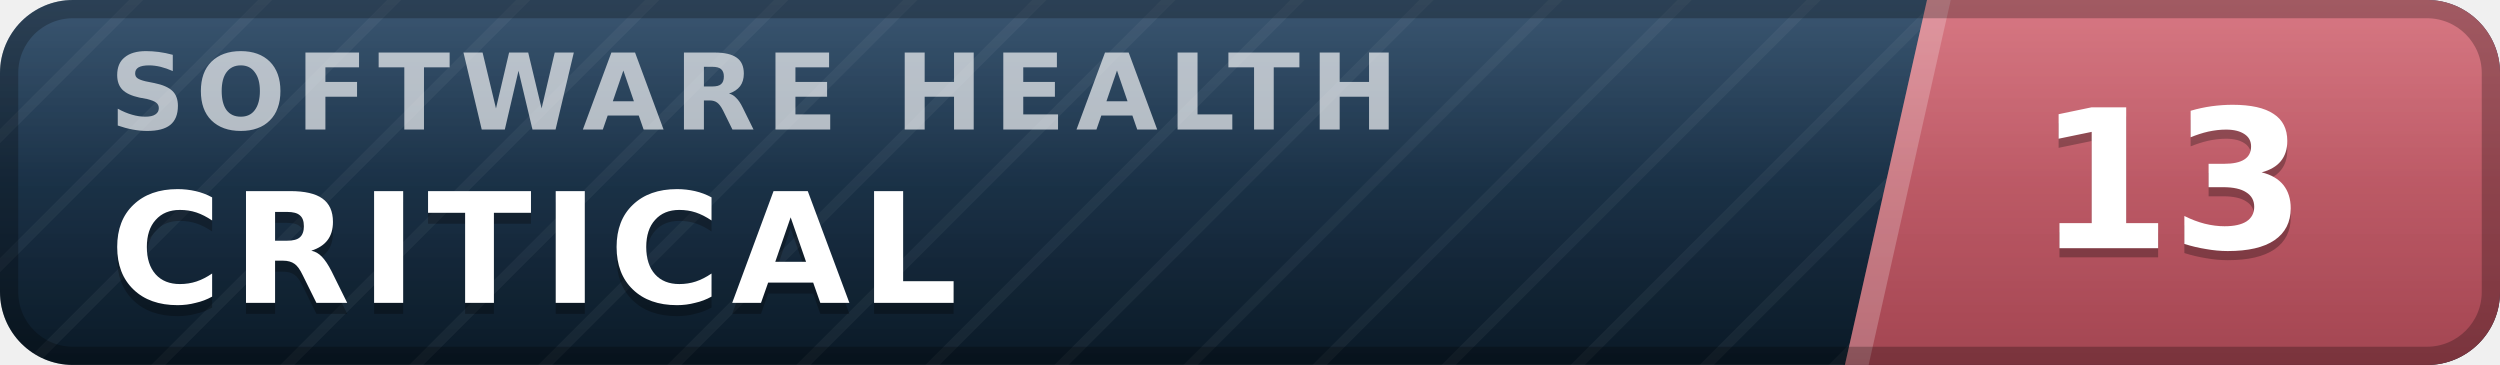
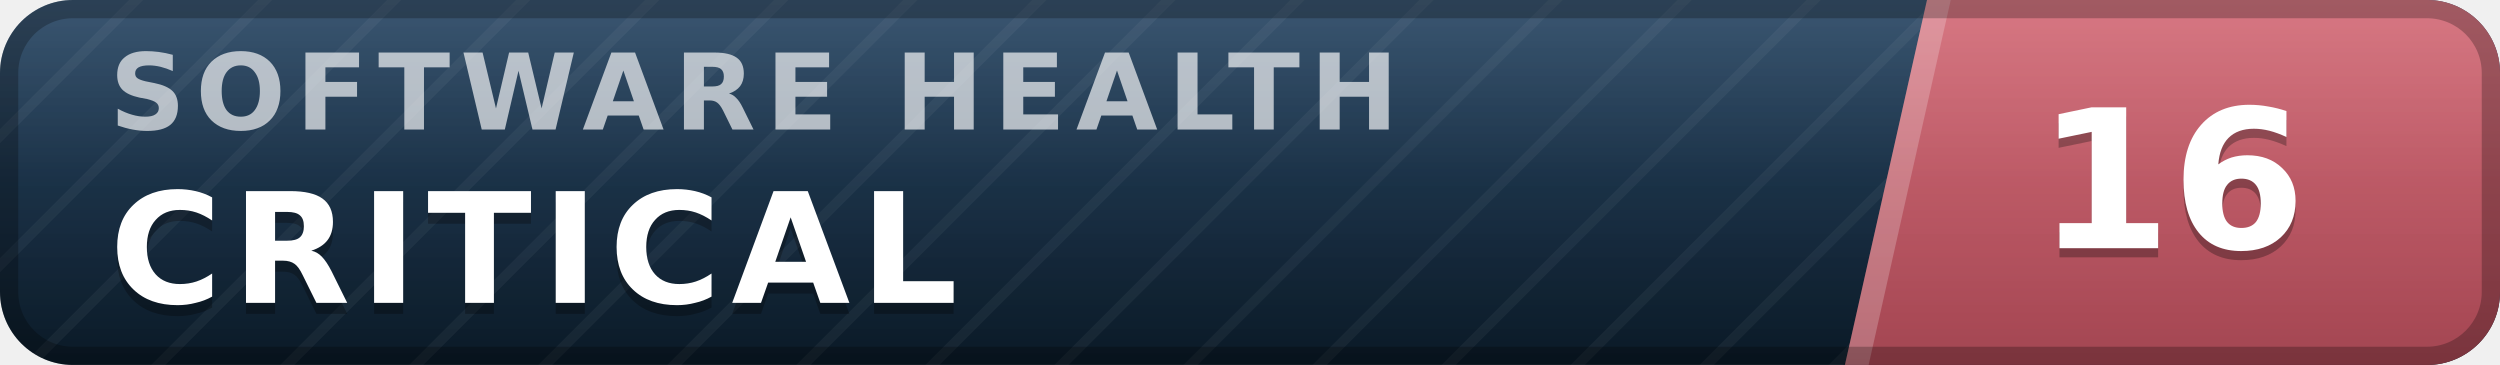
- <svg xmlns="http://www.w3.org/2000/svg" width="137" height="20" viewBox="0 0 137 20" role="img" aria-label="inspect.software software health index 13 of 100, critical" font-family="Verdana,DejaVu Sans,Geneva,sans-serif">
+ <svg xmlns="http://www.w3.org/2000/svg" width="137" height="20" viewBox="0 0 137 20" role="img" aria-label="inspect.software software health index 16 of 100, critical" font-family="Verdana,DejaVu Sans,Geneva,sans-serif">
  <defs>
    <linearGradient id="plate" x1="0" y1="0" x2="0" y2="1">
      <stop offset="0" stop-color="#1d3d5c" />
      <stop offset="1" stop-color="#0a1926" />
    </linearGradient>
    <linearGradient id="endplate" x1="0" y1="0" x2="0" y2="1">
      <stop offset="0" stop-color="#d16471" />
      <stop offset="1" stop-color="#a34551" />
    </linearGradient>
    <linearGradient id="gloss" x1="0" y1="0" x2="0" y2="1">
      <stop offset="0" stop-color="#fff" stop-opacity=".13" />
      <stop offset=".5" stop-color="#fff" stop-opacity=".03" />
      <stop offset="1" stop-color="#fff" stop-opacity="0" />
    </linearGradient>
    <pattern id="guilloche" width="5" height="5" patternUnits="userSpaceOnUse" patternTransform="rotate(45)">
      <line x1="0" y1="0" x2="0" y2="5" stroke="#fff" stroke-opacity=".045" stroke-width="1.1" />
    </pattern>
    <clipPath id="rounded">
      <rect width="137" height="20" rx="4" />
    </clipPath>
  </defs>
  <g clip-path="url(#rounded)">
    <rect width="137" height="20" fill="url(#plate)" />
    <rect width="137" height="20" fill="url(#guilloche)" />
    <polygon points="105.6,0 137,0 137,20 101.1,20" fill="url(#endplate)" />
    <polygon points="105.6,0 106.9,0 102.4,20 101.1,20" fill="#fff" fill-opacity=".22" />
    <text x="6.0" y="7.1" font-size="5.8" letter-spacing="0.55" fill="#fff" fill-opacity=".66" font-weight="bold" textLength="76.3" lengthAdjust="spacing">SOFTWARE HEALTH</text>
    <text x="6.0" y="17.2" font-size="8.4" fill="#000" fill-opacity=".3" font-weight="bold" letter-spacing="0.55" textLength="50.4" lengthAdjust="spacing">CRITICAL</text>
    <text x="6.0" y="16.6" font-size="8.4" fill="#fff" font-weight="bold" letter-spacing="0.55" textLength="50.4" lengthAdjust="spacing">CRITICAL</text>
-     <text x="119.0" y="14.1" font-size="10.6" fill="#000" fill-opacity=".3" font-weight="bold" text-anchor="middle">13</text>
-     <text x="119.0" y="13.6" font-size="10.6" fill="#fff" font-weight="bold" text-anchor="middle">13</text>
+     <text x="119.0" y="14.1" font-size="10.6" fill="#000" fill-opacity=".3" font-weight="bold" text-anchor="middle">16</text>
+     <text x="119.0" y="13.6" font-size="10.6" fill="#fff" font-weight="bold" text-anchor="middle">16</text>
    <rect width="137" height="20" fill="url(#gloss)" />
  </g>
  <rect x=".5" y=".5" width="136" height="19" rx="3.5" fill="none" stroke="#000" stroke-opacity=".25" />
</svg>
